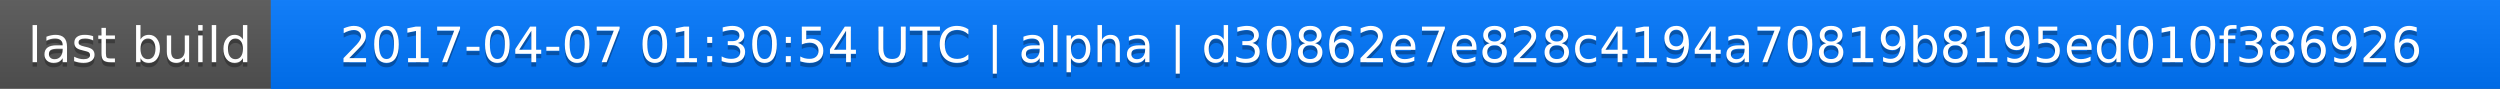
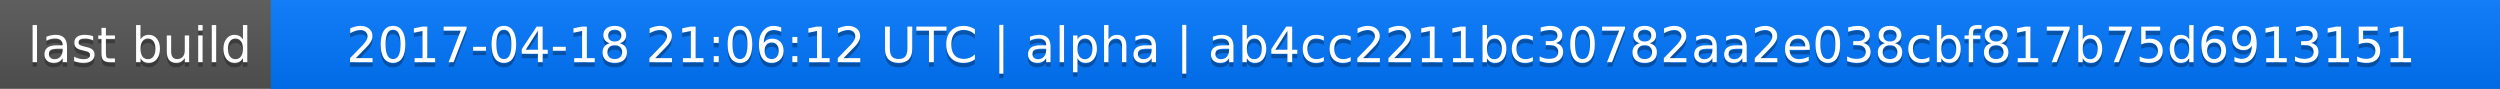
<svg xmlns="http://www.w3.org/2000/svg" width="563" height="20">
  <linearGradient id="a" x2="0" y2="100%">
    <stop offset="0" stop-color="#bbb" stop-opacity=".1" />
    <stop offset="1" stop-opacity=".1" />
  </linearGradient>
  <rect rx="0" width="563" height="20" fill="#555" />
  <rect rx="0" x="61" width="502" height="20" fill="#07f" />
  <path fill="#07f" d="M61 0h4v20h-4z" />
  <rect rx="0" width="563" height="20" fill="url(#a)" />
  <g fill="#fff" text-anchor="middle" font-family="DejaVu Sans,Verdana,Geneva,sans-serif" font-size="11">
    <text x="31.5" y="15" fill="#010101" fill-opacity=".3">last build</text>
    <text x="31.5" y="14">last build</text>
-     <text x="311" y="15" fill="#010101" fill-opacity=".3">2017-04-07 01:30:54 UTC | alpha | d30862e7e828c4194a70819b8195ed010f386926</text>
-     <text x="311" y="14">2017-04-07 01:30:54 UTC | alpha | d30862e7e828c4194a70819b8195ed010f386926</text>
+     <text x="311" y="15" fill="#010101" fill-opacity=".3">2017-04-18 21:06:12 UTC | alpha | ab4cc2211bc30782aa2e038cbf817b75d6913151</text>
+     <text x="311" y="14">2017-04-18 21:06:12 UTC | alpha | ab4cc2211bc30782aa2e038cbf817b75d6913151</text>
  </g>
</svg>
